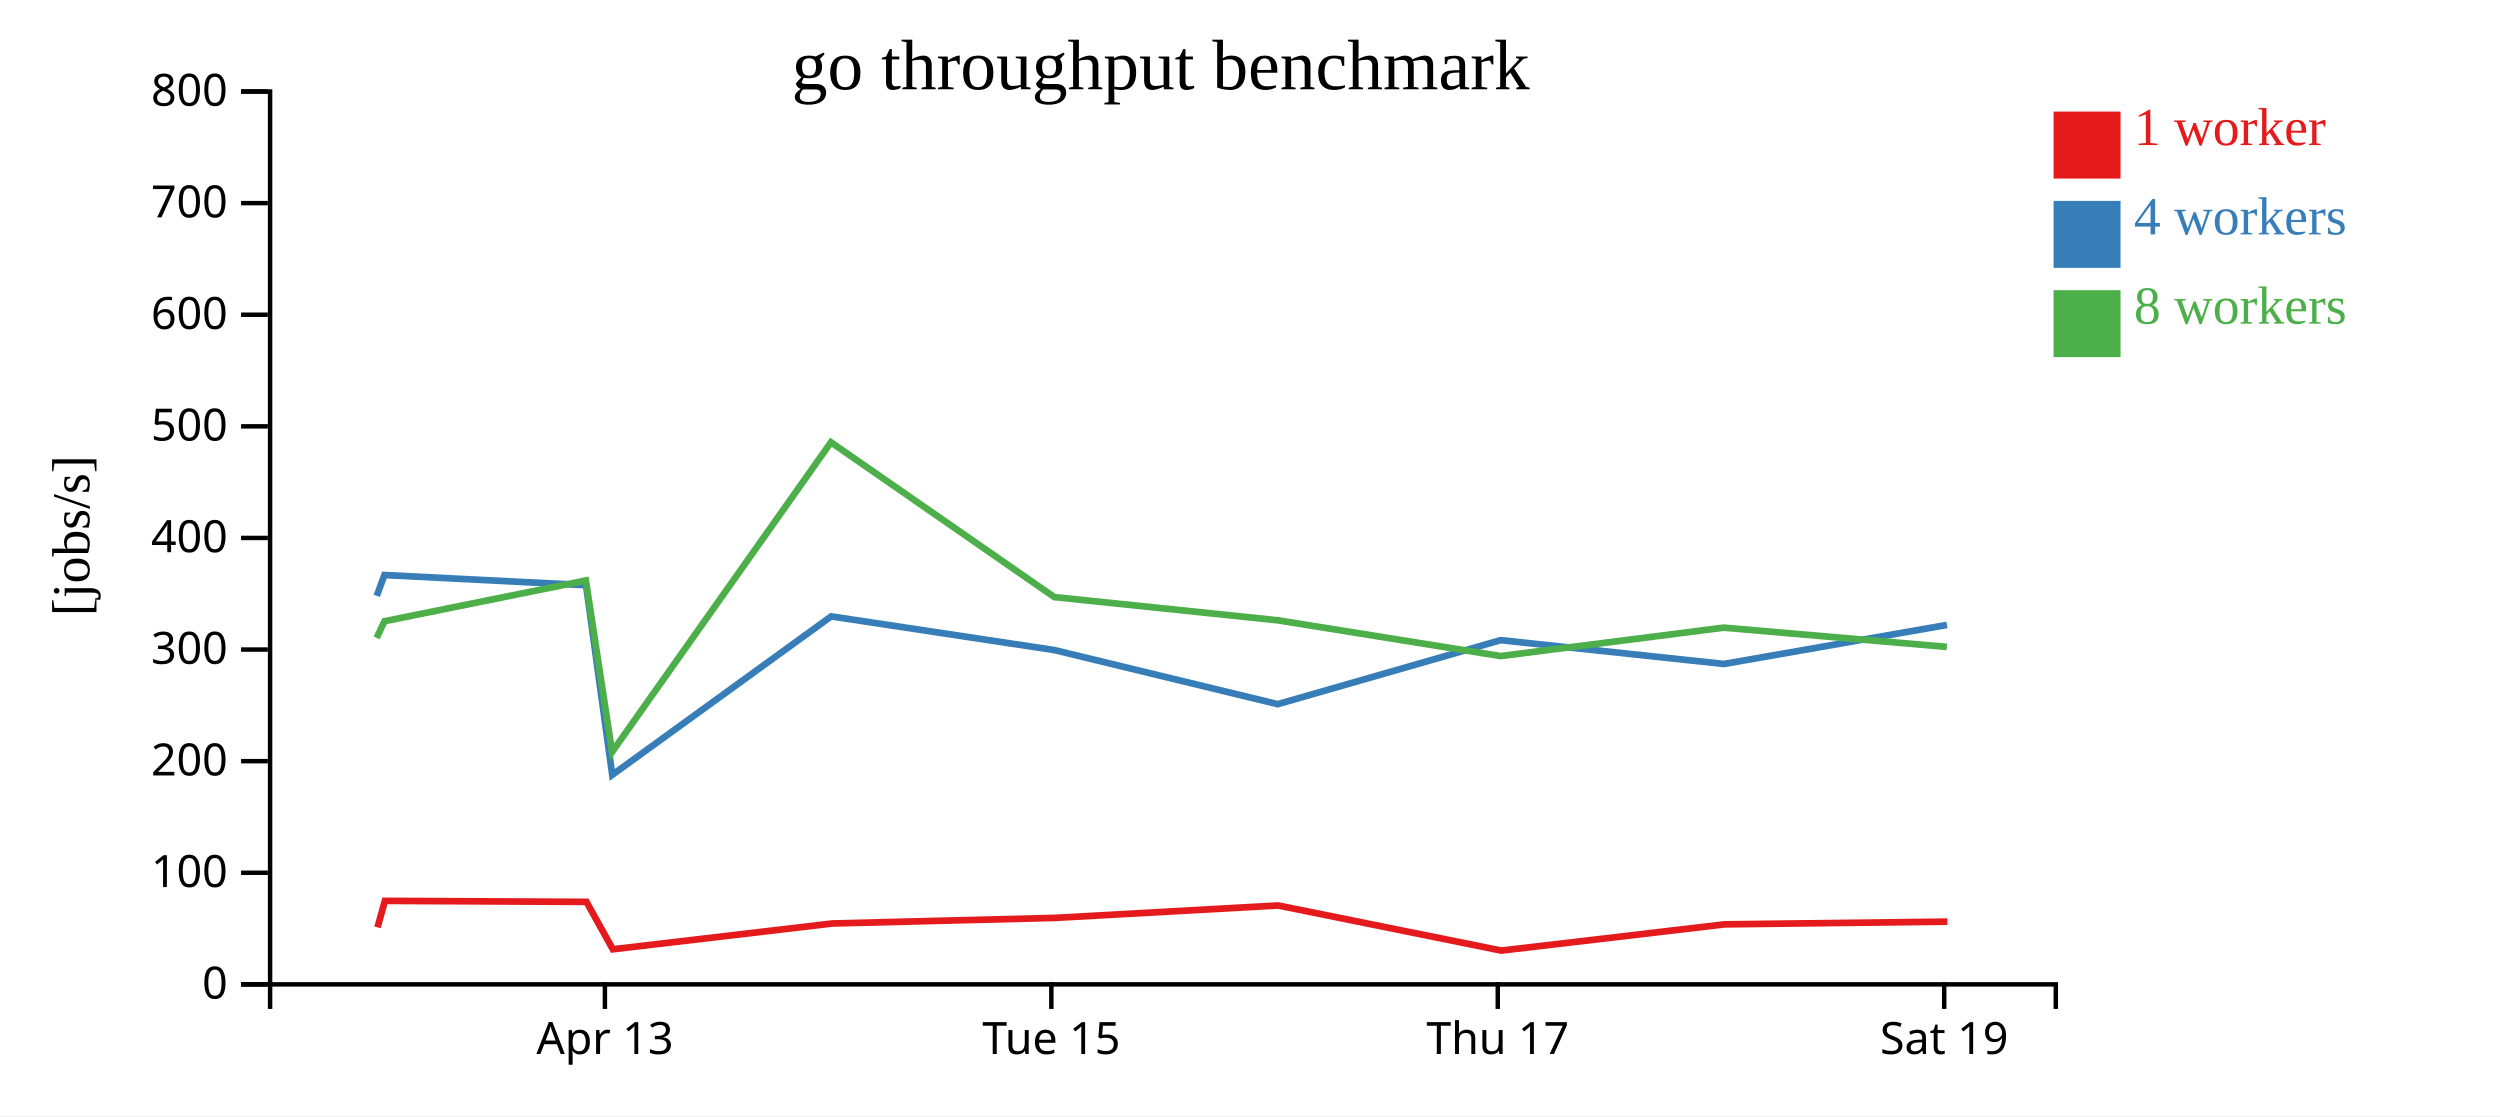
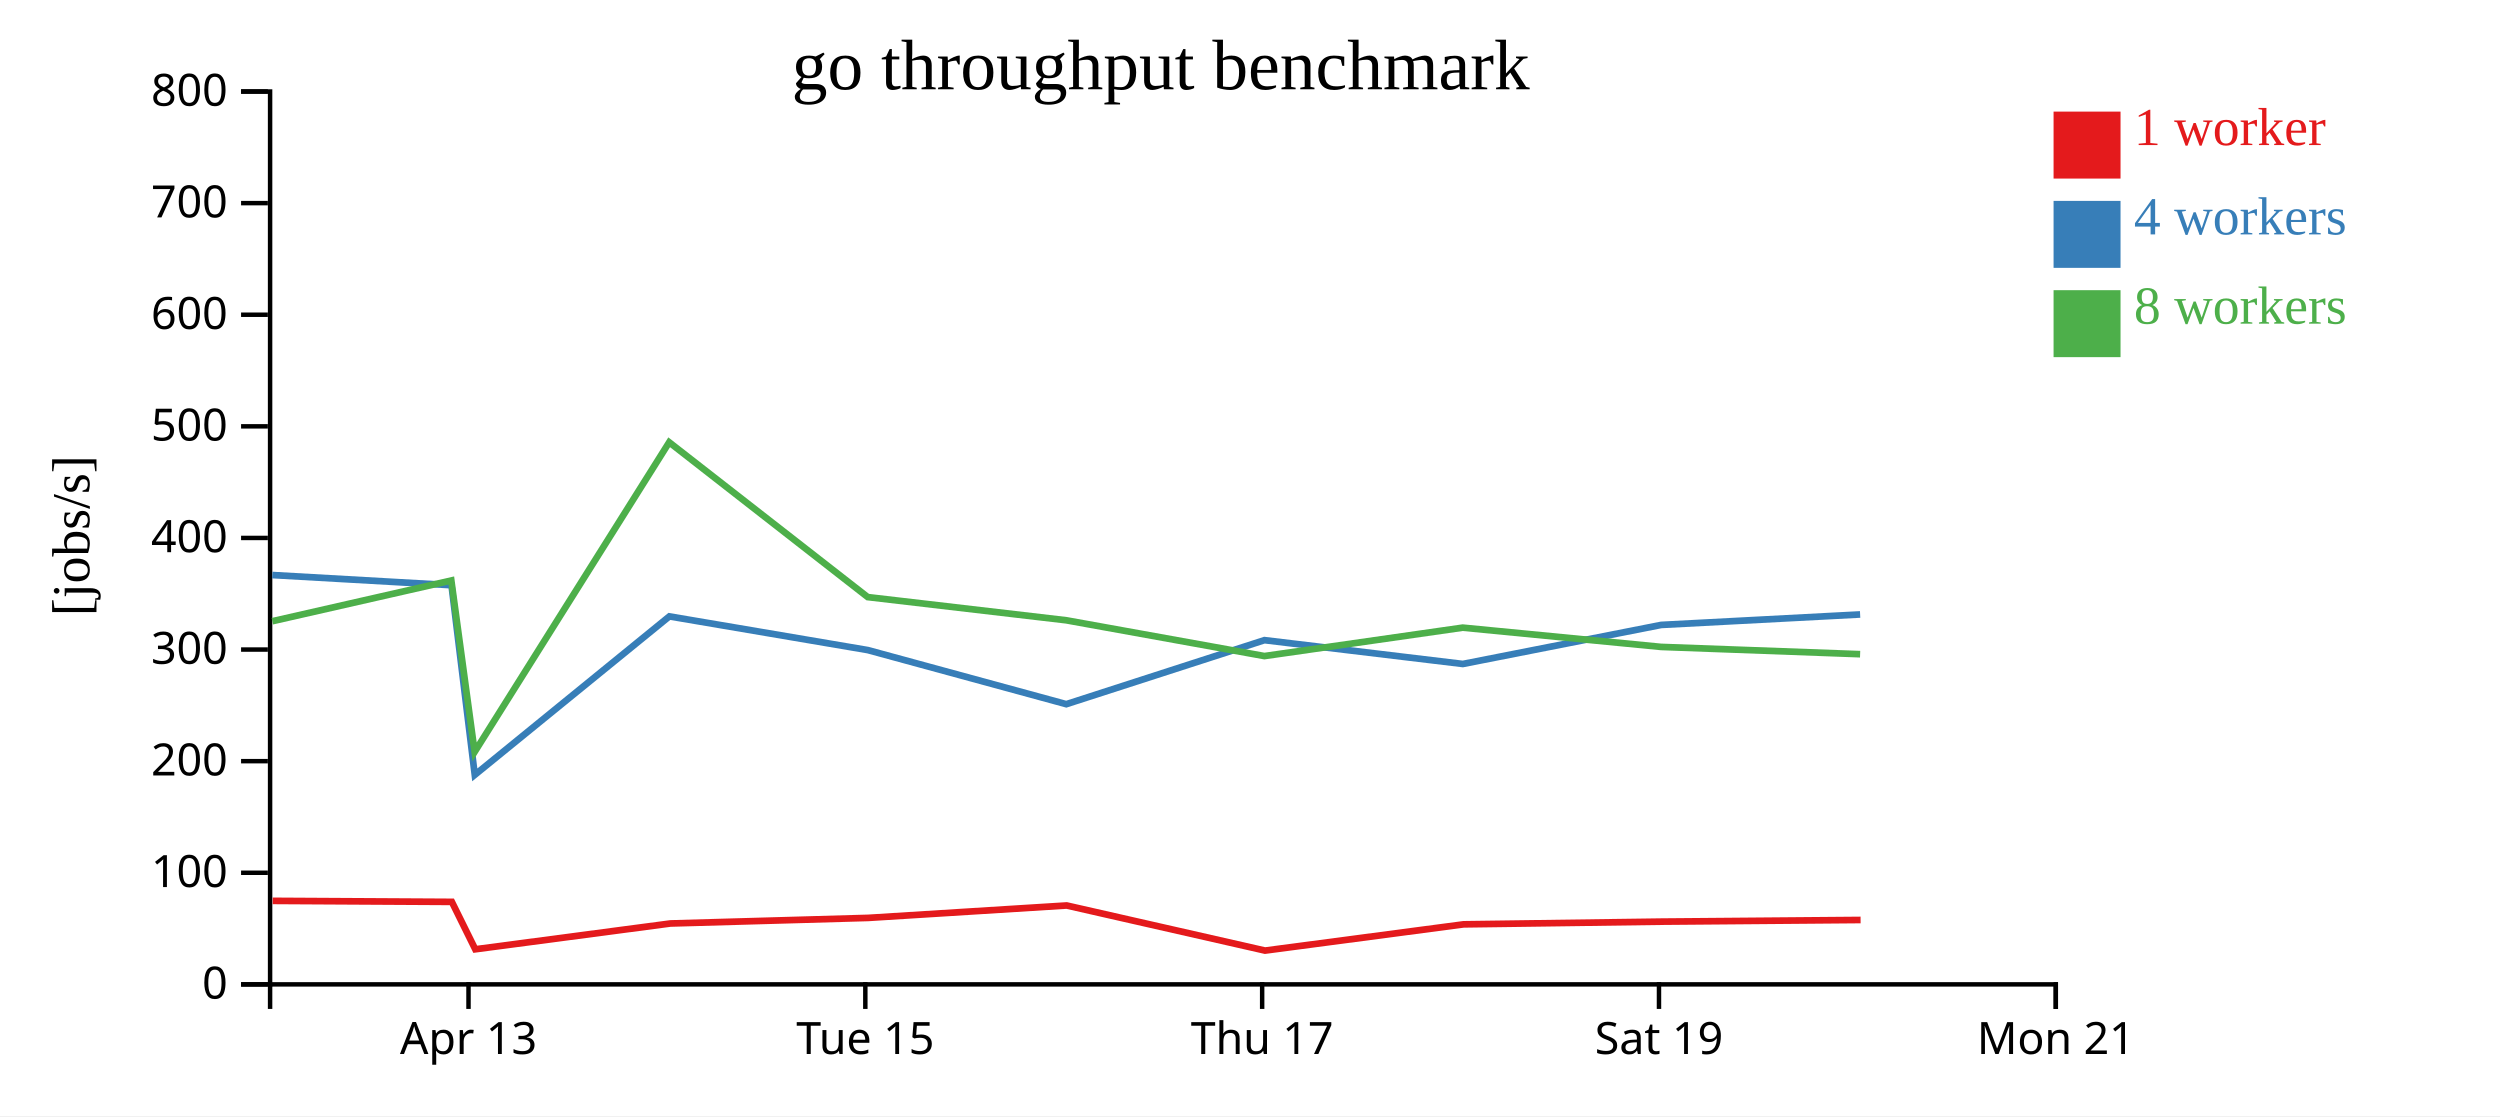
<svg xmlns="http://www.w3.org/2000/svg" width="560" height="250">
  <rect width="100%" height="100%" fill="white" />
  <g transform="translate(60,20)">
    <g transform="translate(0,200)" fill="none" font-size="10" font-family="sans-serif" text-anchor="middle">
      <path class="domain" stroke="currentColor" d="M0.5,6V0.5H400.5V6" />
-       <g class="tick" opacity="1" transform="translate(75.5,0)">
+       <g class="tick" opacity="1" transform="translate(44.94444,0)">
        <line stroke="currentColor" y2="6" />
        <text fill="currentColor" y="9" dy="0.71em">Apr 13</text>
      </g>
-       <g class="tick" opacity="1" transform="translate(175.5,0)">
+       <g class="tick" opacity="1" transform="translate(133.8333,0)">
        <line stroke="currentColor" y2="6" />
        <text fill="currentColor" y="9" dy="0.71em">Tue 15</text>
      </g>
-       <g class="tick" opacity="1" transform="translate(275.5,0)">
+       <g class="tick" opacity="1" transform="translate(222.7222,0)">
        <line stroke="currentColor" y2="6" />
        <text fill="currentColor" y="9" dy="0.71em">Thu 17</text>
      </g>
-       <g class="tick" opacity="1" transform="translate(375.5,0)">
+       <g class="tick" opacity="1" transform="translate(311.6111,0)">
        <line stroke="currentColor" y2="6" />
        <text fill="currentColor" y="9" dy="0.71em">Sat 19</text>
+       </g>
+       <g class="tick" opacity="1" transform="translate(400.5,0)">
+         <line stroke="currentColor" y2="6" />
+         <text fill="currentColor" y="9" dy="0.71em">Mon 21</text>
      </g>
    </g>
    <g fill="none" font-size="10" font-family="sans-serif" text-anchor="end">
      <path class="domain" stroke="currentColor" d="M-6,200.5H0.5V0.5H-6" />
      <g class="tick" opacity="1" transform="translate(0,200.5)">
        <line stroke="currentColor" x2="-6" />
        <text fill="currentColor" x="-9" dy="0.32em">0</text>
      </g>
      <g class="tick" opacity="1" transform="translate(0,175.5)">
        <line stroke="currentColor" x2="-6" />
        <text fill="currentColor" x="-9" dy="0.32em">100</text>
      </g>
      <g class="tick" opacity="1" transform="translate(0,150.5)">
        <line stroke="currentColor" x2="-6" />
        <text fill="currentColor" x="-9" dy="0.32em">200</text>
      </g>
      <g class="tick" opacity="1" transform="translate(0,125.5)">
        <line stroke="currentColor" x2="-6" />
        <text fill="currentColor" x="-9" dy="0.32em">300</text>
      </g>
      <g class="tick" opacity="1" transform="translate(0,100.5)">
        <line stroke="currentColor" x2="-6" />
        <text fill="currentColor" x="-9" dy="0.32em">400</text>
      </g>
      <g class="tick" opacity="1" transform="translate(0,75.5)">
        <line stroke="currentColor" x2="-6" />
        <text fill="currentColor" x="-9" dy="0.32em">500</text>
      </g>
      <g class="tick" opacity="1" transform="translate(0,50.5)">
        <line stroke="currentColor" x2="-6" />
        <text fill="currentColor" x="-9" dy="0.32em">600</text>
      </g>
      <g class="tick" opacity="1" transform="translate(0,25.5)">
        <line stroke="currentColor" x2="-6" />
        <text fill="currentColor" x="-9" dy="0.32em">700</text>
      </g>
      <g class="tick" opacity="1" transform="translate(0,0.5)">
        <line stroke="currentColor" x2="-6" />
        <text fill="currentColor" x="-9" dy="0.32em">800</text>
      </g>
    </g>
    <text text-anchor="middle" style="font-size: 12px" transform="rotate(-90)" y="-40" x="-100">[jobs/s]</text>
    <text text-anchor="middle" style="font-size: 16px" y="0" x="200">go throughput benchmark</text>
-     <path class="line" fill="none" stroke="#e41a1c" stroke-width="1.5" d="M24.564,187.726L26.216,181.793L71.368,182.021L77.27,192.638L126.442,186.86L176.274,185.609L226.3,182.828L276.285,192.932L326.316,187.053L376.213,186.447" />
-     <path class="line" fill="none" stroke="#377eb8" stroke-width="1.5" d="M24.387,113.475L26.114,108.809L71.275,111.09L77.142,153.573L126.183,118.073L176.194,125.621L226.202,137.736L276.139,123.395L326.129,128.728L376.114,119.983" />
-     <path class="line" fill="none" stroke="#4daf4a" stroke-width="1.5" d="M24.367,122.891L26.132,119.151L71.231,110.029L77.108,148.432L126.133,79.071L176.168,113.748L226.206,118.945L276.132,126.958L326.101,120.593L376.097,124.91" />
+     <path class="line" fill="none" stroke="#e41a1c" stroke-width="1.5" d="M1.081,181.793L41.216,182.021L46.462,192.638L90.17,186.86L134.466,185.609L178.933,182.828L223.364,192.932L267.836,187.053L312.19,186.447L356.773,186.074" />
+     <path class="line" fill="none" stroke="#377eb8" stroke-width="1.5" d="M0.99,108.809L41.134,111.09L46.348,153.573L89.94,118.073L134.395,125.621L178.847,137.736L223.235,123.395L267.671,128.728L312.101,119.983L356.669,117.637" />
+     <path class="line" fill="none" stroke="#4daf4a" stroke-width="1.5" d="M1.007,119.151L41.094,110.029L46.318,148.432L89.896,79.071L134.371,113.748L178.85,118.945L223.229,126.958L267.646,120.593L312.086,124.91L356.667,126.539" />
    <rect class="dot" x="400" y="5" width="15" height="15" style="fill: #e41a1c;" />
    <rect class="dot" x="400" y="25" width="15" height="15" style="fill: #377eb8;" />
    <rect class="dot" x="400" y="45" width="15" height="15" style="fill: #4daf4a;" />
    <text class="label" x="418" y="12.5" style="fill: #e41a1c; alignment-baseline: middle;" text-anchor="left">1 worker</text>
    <text class="label" x="418" y="32.5" style="fill: #377eb8; alignment-baseline: middle;" text-anchor="left">4 workers</text>
    <text class="label" x="418" y="52.5" style="fill: #4daf4a; alignment-baseline: middle;" text-anchor="left">8 workers</text>
  </g>
</svg>
